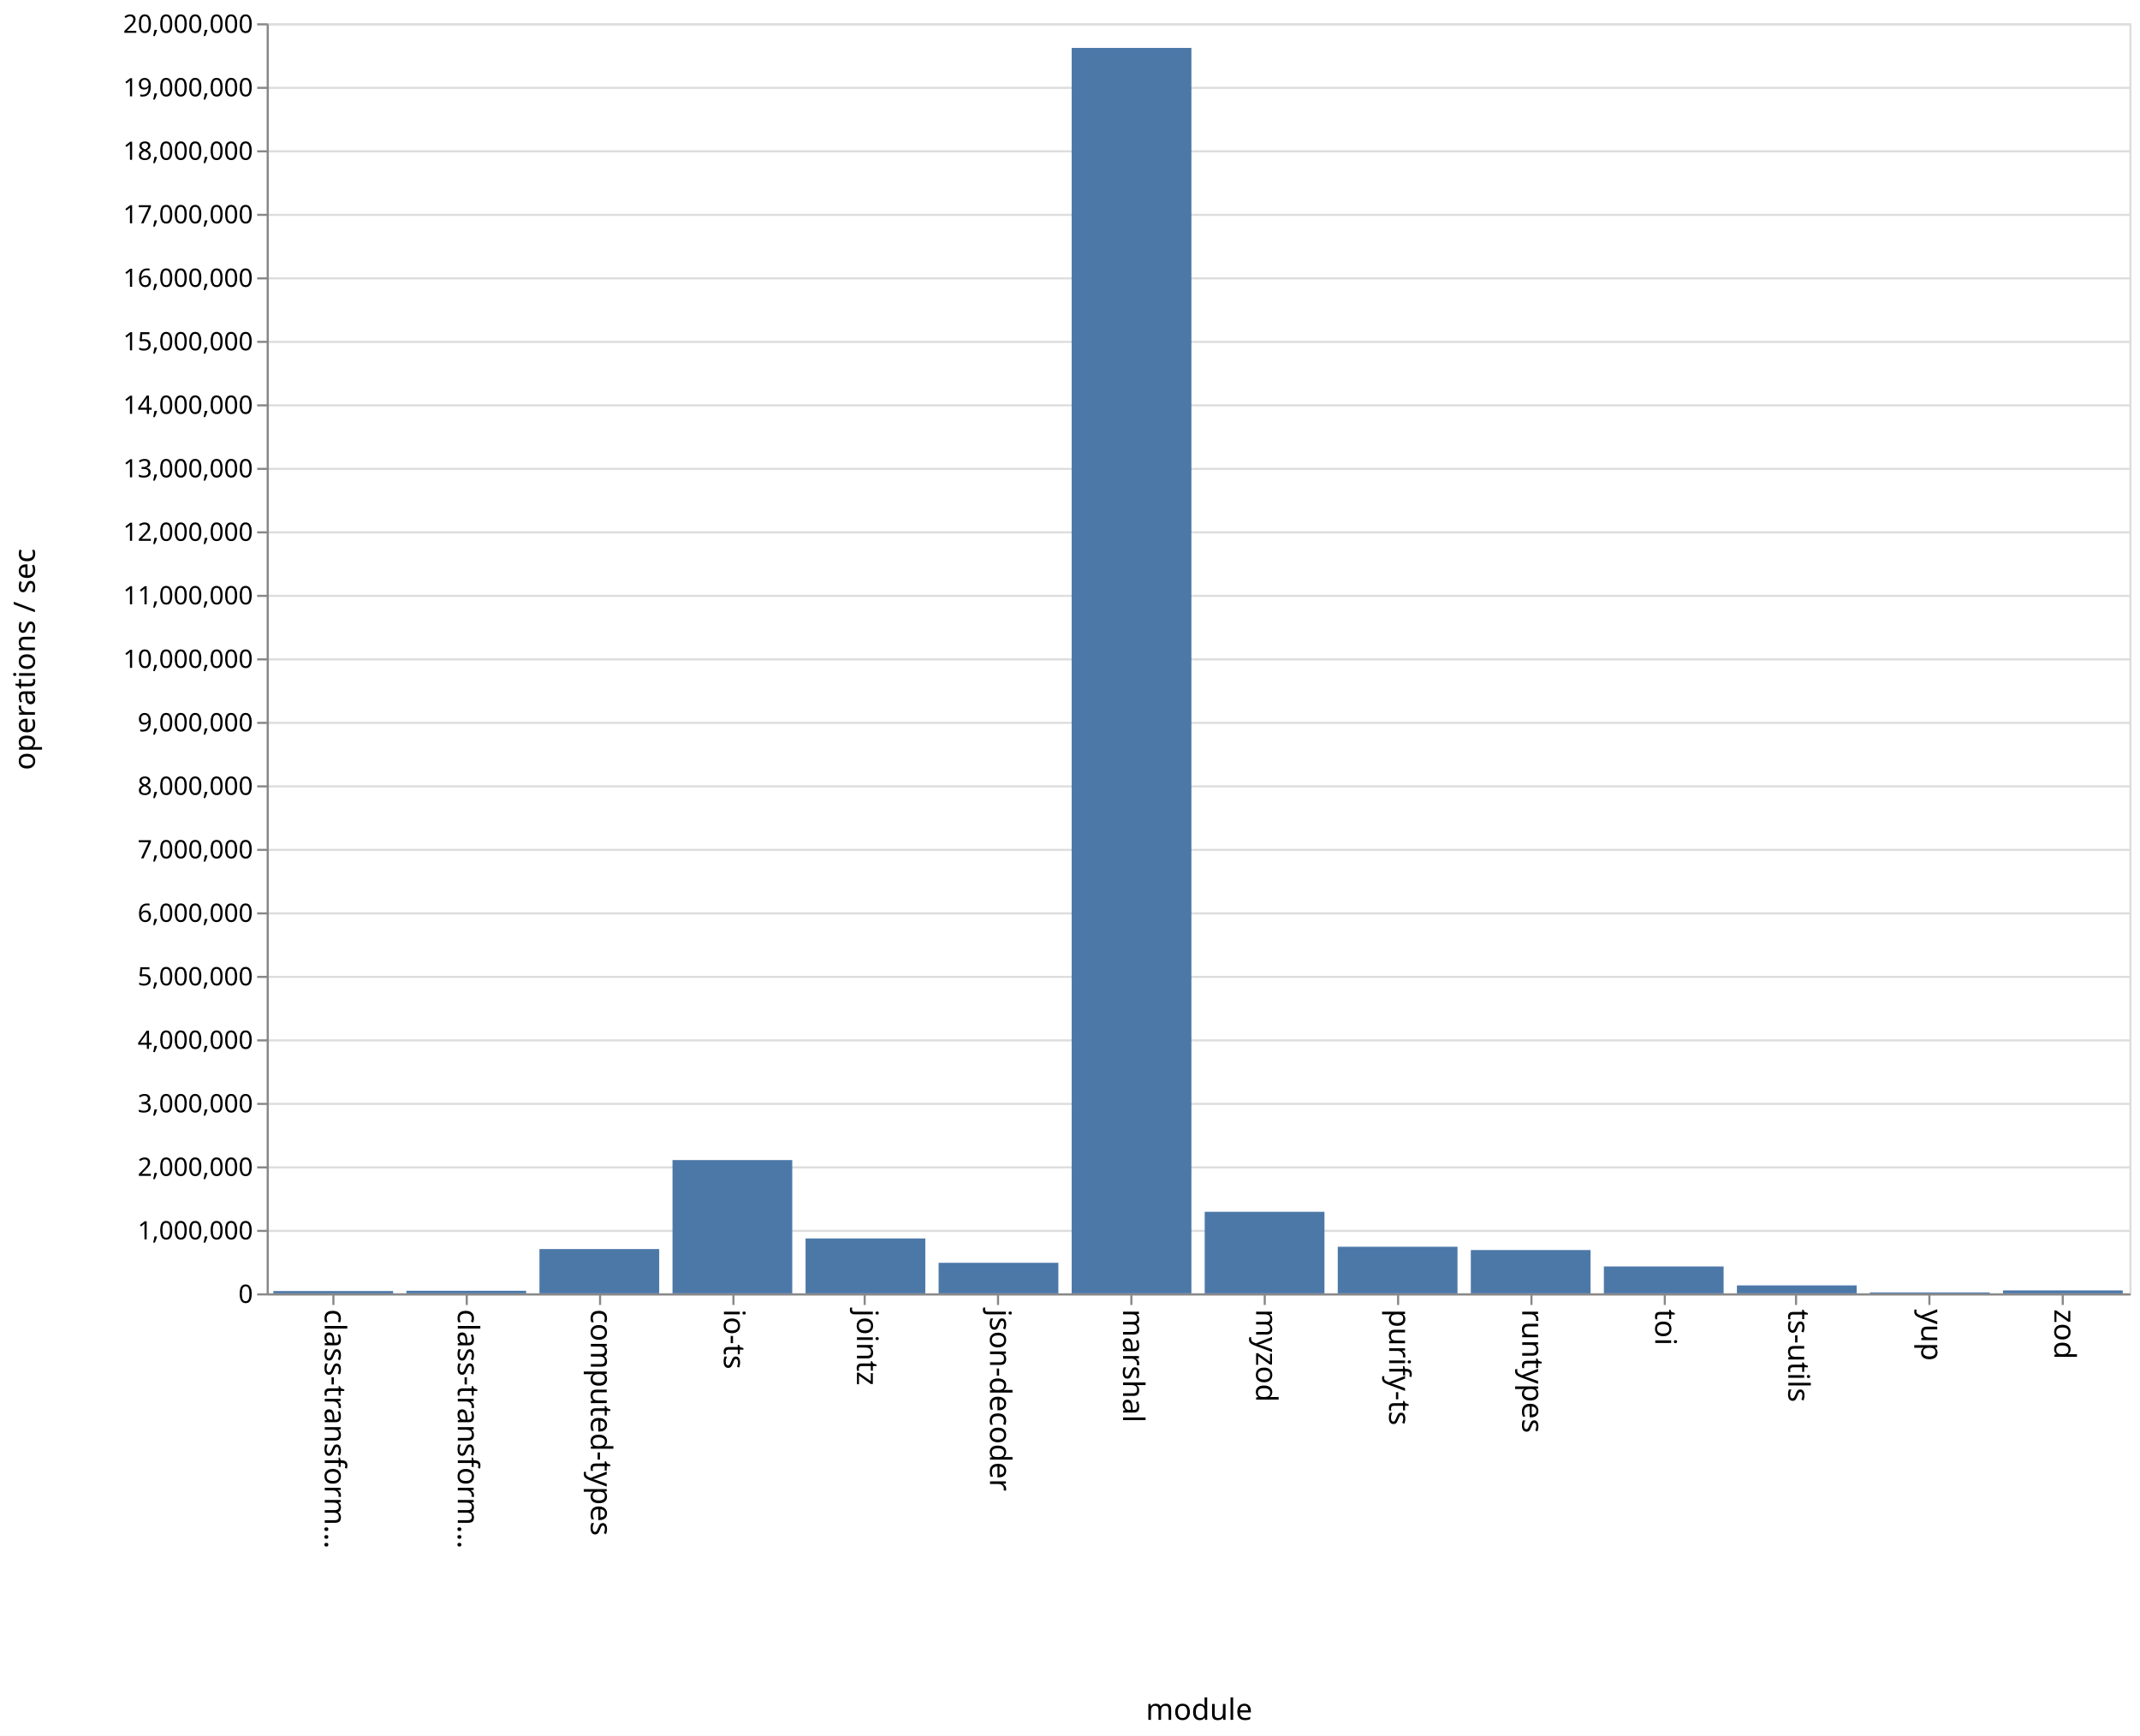
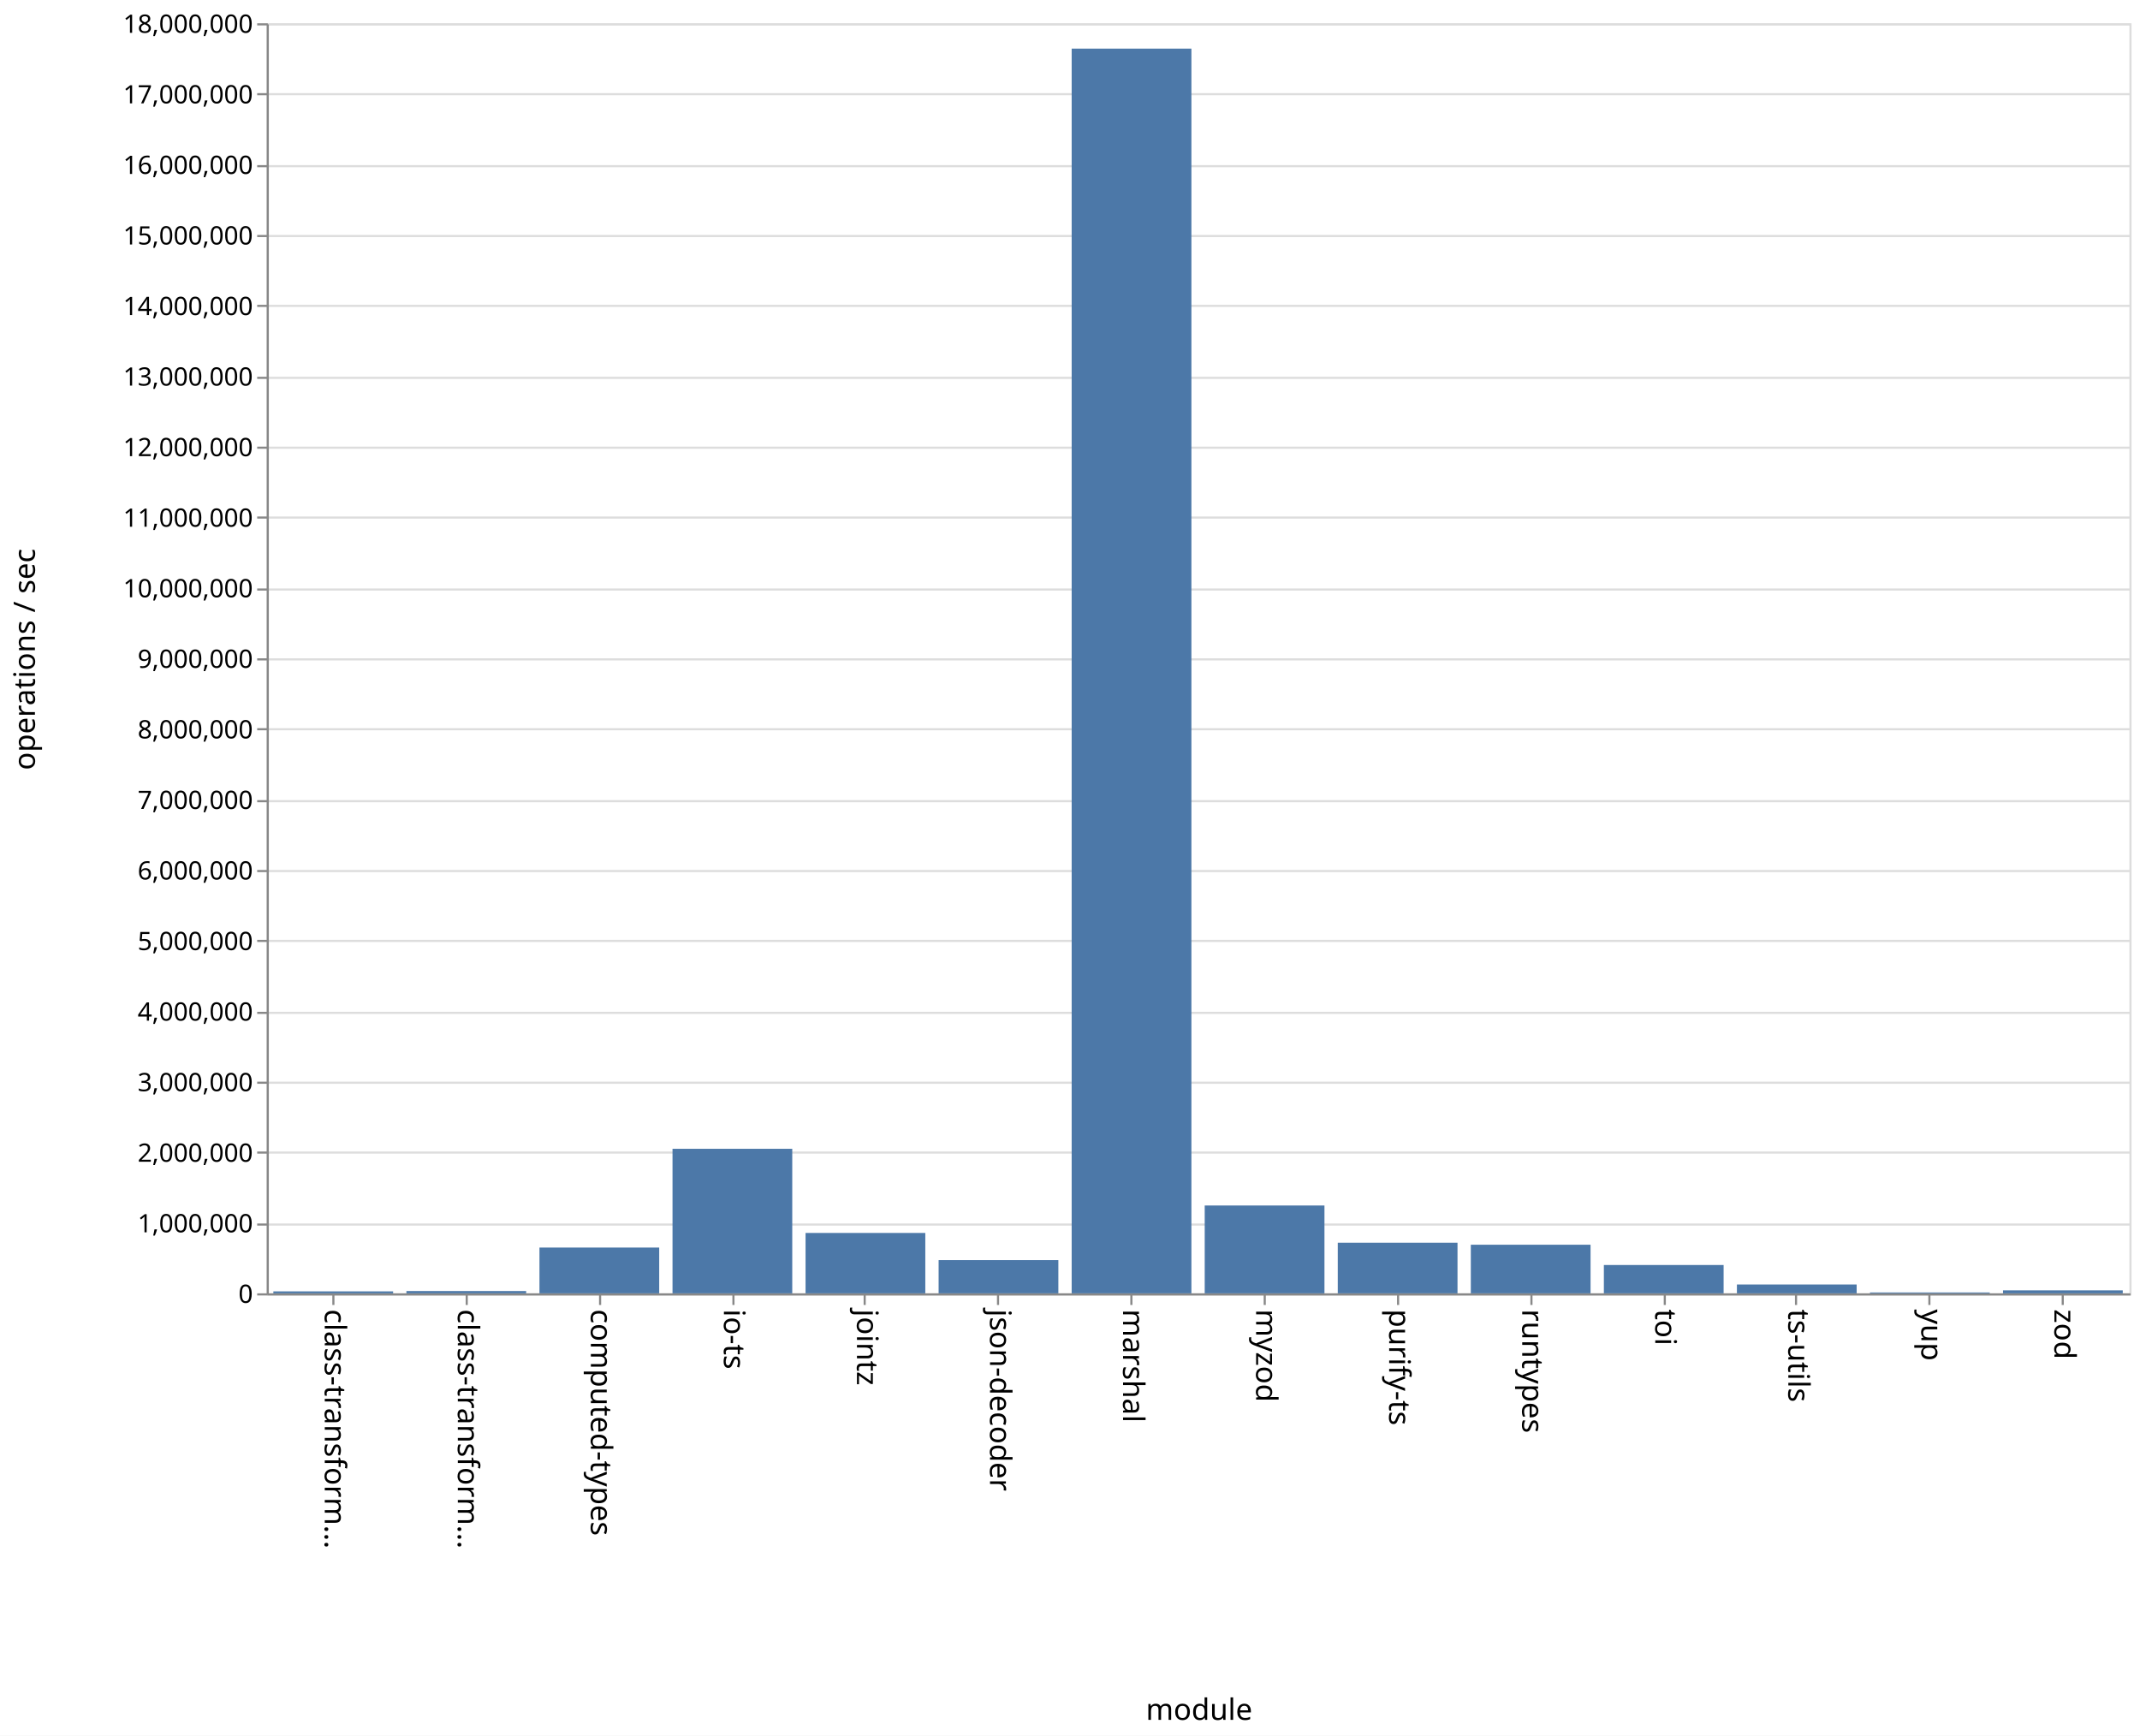
<svg xmlns="http://www.w3.org/2000/svg" class="marks" width="1011" height="820" viewBox="0 0 1011 820" version="1.1">
  <rect width="1011" height="820" fill="white" />
  <g fill="none" stroke-miterlimit="10" transform="translate(126,11)">
    <g class="mark-group role-frame root" role="graphics-object" aria-roledescription="group mark container">
      <g transform="translate(0,0)">
        <path class="background" aria-hidden="true" d="M0.5,0.5h880v600h-880Z" stroke="#ddd" />
        <g>
          <g class="mark-group role-axis" aria-hidden="true">
            <g transform="translate(0.5,0.5)">
              <path class="background" aria-hidden="true" d="M0,0h0v0h0Z" pointer-events="none" />
              <g>
                <g class="mark-rule role-axis-grid" pointer-events="none">
                  <line transform="translate(0,600)" x2="880" y2="0" stroke="#ddd" stroke-width="1" opacity="1" />
-                   <line transform="translate(0,570)" x2="880" y2="0" stroke="#ddd" stroke-width="1" opacity="1" />
-                   <line transform="translate(0,540)" x2="880" y2="0" stroke="#ddd" stroke-width="1" opacity="1" />
-                   <line transform="translate(0,510)" x2="880" y2="0" stroke="#ddd" stroke-width="1" opacity="1" />
-                   <line transform="translate(0,480)" x2="880" y2="0" stroke="#ddd" stroke-width="1" opacity="1" />
-                   <line transform="translate(0,450)" x2="880" y2="0" stroke="#ddd" stroke-width="1" opacity="1" />
-                   <line transform="translate(0,420)" x2="880" y2="0" stroke="#ddd" stroke-width="1" opacity="1" />
-                   <line transform="translate(0,390)" x2="880" y2="0" stroke="#ddd" stroke-width="1" opacity="1" />
-                   <line transform="translate(0,360)" x2="880" y2="0" stroke="#ddd" stroke-width="1" opacity="1" />
-                   <line transform="translate(0,330)" x2="880" y2="0" stroke="#ddd" stroke-width="1" opacity="1" />
+                   <line transform="translate(0,567)" x2="880" y2="0" stroke="#ddd" stroke-width="1" opacity="1" />
+                   <line transform="translate(0,533)" x2="880" y2="0" stroke="#ddd" stroke-width="1" opacity="1" />
+                   <line transform="translate(0,500)" x2="880" y2="0" stroke="#ddd" stroke-width="1" opacity="1" />
+                   <line transform="translate(0,467)" x2="880" y2="0" stroke="#ddd" stroke-width="1" opacity="1" />
+                   <line transform="translate(0,433)" x2="880" y2="0" stroke="#ddd" stroke-width="1" opacity="1" />
+                   <line transform="translate(0,400)" x2="880" y2="0" stroke="#ddd" stroke-width="1" opacity="1" />
+                   <line transform="translate(0,367)" x2="880" y2="0" stroke="#ddd" stroke-width="1" opacity="1" />
+                   <line transform="translate(0,333)" x2="880" y2="0" stroke="#ddd" stroke-width="1" opacity="1" />
                  <line transform="translate(0,300)" x2="880" y2="0" stroke="#ddd" stroke-width="1" opacity="1" />
-                   <line transform="translate(0,270)" x2="880" y2="0" stroke="#ddd" stroke-width="1" opacity="1" />
-                   <line transform="translate(0,240)" x2="880" y2="0" stroke="#ddd" stroke-width="1" opacity="1" />
-                   <line transform="translate(0,210)" x2="880" y2="0" stroke="#ddd" stroke-width="1" opacity="1" />
-                   <line transform="translate(0,180)" x2="880" y2="0" stroke="#ddd" stroke-width="1" opacity="1" />
-                   <line transform="translate(0,150)" x2="880" y2="0" stroke="#ddd" stroke-width="1" opacity="1" />
-                   <line transform="translate(0,120)" x2="880" y2="0" stroke="#ddd" stroke-width="1" opacity="1" />
-                   <line transform="translate(0,90)" x2="880" y2="0" stroke="#ddd" stroke-width="1" opacity="1" />
-                   <line transform="translate(0,60)" x2="880" y2="0" stroke="#ddd" stroke-width="1" opacity="1" />
-                   <line transform="translate(0,30)" x2="880" y2="0" stroke="#ddd" stroke-width="1" opacity="1" />
+                   <line transform="translate(0,267)" x2="880" y2="0" stroke="#ddd" stroke-width="1" opacity="1" />
+                   <line transform="translate(0,233)" x2="880" y2="0" stroke="#ddd" stroke-width="1" opacity="1" />
+                   <line transform="translate(0,200)" x2="880" y2="0" stroke="#ddd" stroke-width="1" opacity="1" />
+                   <line transform="translate(0,167)" x2="880" y2="0" stroke="#ddd" stroke-width="1" opacity="1" />
+                   <line transform="translate(0,133)" x2="880" y2="0" stroke="#ddd" stroke-width="1" opacity="1" />
+                   <line transform="translate(0,100)" x2="880" y2="0" stroke="#ddd" stroke-width="1" opacity="1" />
+                   <line transform="translate(0,67)" x2="880" y2="0" stroke="#ddd" stroke-width="1" opacity="1" />
+                   <line transform="translate(0,33)" x2="880" y2="0" stroke="#ddd" stroke-width="1" opacity="1" />
                  <line transform="translate(0,0)" x2="880" y2="0" stroke="#ddd" stroke-width="1" opacity="1" />
                </g>
              </g>
              <path class="foreground" aria-hidden="true" d="" pointer-events="none" display="none" />
            </g>
          </g>
          <g class="mark-group role-axis" role="graphics-symbol" aria-roledescription="axis" aria-label="X-axis titled 'module' for a discrete scale with 14 values: class-transformer-validator-async, class-transformer-validator-sync, computed-types, io-ts, jointz, ending with zod">
            <g transform="translate(0.5,600.5)">
              <path class="background" aria-hidden="true" d="M0,0h0v0h0Z" pointer-events="none" />
              <g>
                <g class="mark-rule role-axis-tick" pointer-events="none">
                  <line transform="translate(31,0)" x2="0" y2="5" stroke="#888" stroke-width="1" opacity="1" />
                  <line transform="translate(94,0)" x2="0" y2="5" stroke="#888" stroke-width="1" opacity="1" />
                  <line transform="translate(157,0)" x2="0" y2="5" stroke="#888" stroke-width="1" opacity="1" />
                  <line transform="translate(220,0)" x2="0" y2="5" stroke="#888" stroke-width="1" opacity="1" />
                  <line transform="translate(282,0)" x2="0" y2="5" stroke="#888" stroke-width="1" opacity="1" />
                  <line transform="translate(345,0)" x2="0" y2="5" stroke="#888" stroke-width="1" opacity="1" />
                  <line transform="translate(408,0)" x2="0" y2="5" stroke="#888" stroke-width="1" opacity="1" />
                  <line transform="translate(471,0)" x2="0" y2="5" stroke="#888" stroke-width="1" opacity="1" />
                  <line transform="translate(534,0)" x2="0" y2="5" stroke="#888" stroke-width="1" opacity="1" />
                  <line transform="translate(597,0)" x2="0" y2="5" stroke="#888" stroke-width="1" opacity="1" />
                  <line transform="translate(660,0)" x2="0" y2="5" stroke="#888" stroke-width="1" opacity="1" />
                  <line transform="translate(722,0)" x2="0" y2="5" stroke="#888" stroke-width="1" opacity="1" />
                  <line transform="translate(785,0)" x2="0" y2="5" stroke="#888" stroke-width="1" opacity="1" />
                  <line transform="translate(848,0)" x2="0" y2="5" stroke="#888" stroke-width="1" opacity="1" />
                </g>
                <g class="mark-text role-axis-label" pointer-events="none">
                  <text text-anchor="start" transform="translate(30.92857,7) rotate(90) translate(0,4)" font-family="sans-serif" font-size="14px" fill="#000" opacity="1">class-transform…</text>
                  <text text-anchor="start" transform="translate(93.78571,7) rotate(90) translate(0,4)" font-family="sans-serif" font-size="14px" fill="#000" opacity="1">class-transform…</text>
                  <text text-anchor="start" transform="translate(156.6429,7) rotate(90) translate(0,4)" font-family="sans-serif" font-size="14px" fill="#000" opacity="1">computed-types</text>
                  <text text-anchor="start" transform="translate(219.5,7) rotate(90) translate(0,4)" font-family="sans-serif" font-size="14px" fill="#000" opacity="1">io-ts</text>
                  <text text-anchor="start" transform="translate(282.3571,7) rotate(90) translate(0,4)" font-family="sans-serif" font-size="14px" fill="#000" opacity="1">jointz</text>
                  <text text-anchor="start" transform="translate(345.2143,7) rotate(90) translate(0,4)" font-family="sans-serif" font-size="14px" fill="#000" opacity="1">json-decoder</text>
                  <text text-anchor="start" transform="translate(408.0714,7) rotate(90) translate(0,4)" font-family="sans-serif" font-size="14px" fill="#000" opacity="1">marshal</text>
                  <text text-anchor="start" transform="translate(470.9286,7) rotate(90) translate(0,4)" font-family="sans-serif" font-size="14px" fill="#000" opacity="1">myzod</text>
                  <text text-anchor="start" transform="translate(533.7857,7) rotate(90) translate(0,4)" font-family="sans-serif" font-size="14px" fill="#000" opacity="1">purify-ts</text>
                  <text text-anchor="start" transform="translate(596.6429,7) rotate(90) translate(0,4)" font-family="sans-serif" font-size="14px" fill="#000" opacity="1">runtypes</text>
                  <text text-anchor="start" transform="translate(659.5,7) rotate(90) translate(0,4)" font-family="sans-serif" font-size="14px" fill="#000" opacity="1">toi</text>
                  <text text-anchor="start" transform="translate(722.3571,7) rotate(90) translate(0,4)" font-family="sans-serif" font-size="14px" fill="#000" opacity="1">ts-utils</text>
                  <text text-anchor="start" transform="translate(785.2143,7) rotate(90) translate(0,4)" font-family="sans-serif" font-size="14px" fill="#000" opacity="1">yup</text>
                  <text text-anchor="start" transform="translate(848.0714,7) rotate(90) translate(0,4)" font-family="sans-serif" font-size="14px" fill="#000" opacity="1">zod</text>
                </g>
                <g class="mark-rule role-axis-domain" pointer-events="none">
                  <line transform="translate(0,0)" x2="880" y2="0" stroke="#888" stroke-width="1" opacity="1" />
                </g>
                <g class="mark-text role-axis-title" pointer-events="none">
                  <text text-anchor="middle" transform="translate(440,201)" font-family="sans-serif" font-size="14px" font-weight="normal" fill="#000" opacity="1">module</text>
                </g>
              </g>
              <path class="foreground" aria-hidden="true" d="" pointer-events="none" display="none" />
            </g>
          </g>
-           <g class="mark-group role-axis" role="graphics-symbol" aria-roledescription="axis" aria-label="Y-axis titled 'operations / sec' for a linear scale with values from 0 to 20,000,000">
+           <g class="mark-group role-axis" role="graphics-symbol" aria-roledescription="axis" aria-label="Y-axis titled 'operations / sec' for a linear scale with values from 0 to 18,000,000">
            <g transform="translate(0.5,0.5)">
              <path class="background" aria-hidden="true" d="M0,0h0v0h0Z" pointer-events="none" />
              <g>
                <g class="mark-rule role-axis-tick" pointer-events="none">
                  <line transform="translate(0,600)" x2="-5" y2="0" stroke="#888" stroke-width="1" opacity="1" />
-                   <line transform="translate(0,570)" x2="-5" y2="0" stroke="#888" stroke-width="1" opacity="1" />
-                   <line transform="translate(0,540)" x2="-5" y2="0" stroke="#888" stroke-width="1" opacity="1" />
-                   <line transform="translate(0,510)" x2="-5" y2="0" stroke="#888" stroke-width="1" opacity="1" />
-                   <line transform="translate(0,480)" x2="-5" y2="0" stroke="#888" stroke-width="1" opacity="1" />
-                   <line transform="translate(0,450)" x2="-5" y2="0" stroke="#888" stroke-width="1" opacity="1" />
-                   <line transform="translate(0,420)" x2="-5" y2="0" stroke="#888" stroke-width="1" opacity="1" />
-                   <line transform="translate(0,390)" x2="-5" y2="0" stroke="#888" stroke-width="1" opacity="1" />
-                   <line transform="translate(0,360)" x2="-5" y2="0" stroke="#888" stroke-width="1" opacity="1" />
-                   <line transform="translate(0,330)" x2="-5" y2="0" stroke="#888" stroke-width="1" opacity="1" />
+                   <line transform="translate(0,567)" x2="-5" y2="0" stroke="#888" stroke-width="1" opacity="1" />
+                   <line transform="translate(0,533)" x2="-5" y2="0" stroke="#888" stroke-width="1" opacity="1" />
+                   <line transform="translate(0,500)" x2="-5" y2="0" stroke="#888" stroke-width="1" opacity="1" />
+                   <line transform="translate(0,467)" x2="-5" y2="0" stroke="#888" stroke-width="1" opacity="1" />
+                   <line transform="translate(0,433)" x2="-5" y2="0" stroke="#888" stroke-width="1" opacity="1" />
+                   <line transform="translate(0,400)" x2="-5" y2="0" stroke="#888" stroke-width="1" opacity="1" />
+                   <line transform="translate(0,367)" x2="-5" y2="0" stroke="#888" stroke-width="1" opacity="1" />
+                   <line transform="translate(0,333)" x2="-5" y2="0" stroke="#888" stroke-width="1" opacity="1" />
                  <line transform="translate(0,300)" x2="-5" y2="0" stroke="#888" stroke-width="1" opacity="1" />
-                   <line transform="translate(0,270)" x2="-5" y2="0" stroke="#888" stroke-width="1" opacity="1" />
-                   <line transform="translate(0,240)" x2="-5" y2="0" stroke="#888" stroke-width="1" opacity="1" />
-                   <line transform="translate(0,210)" x2="-5" y2="0" stroke="#888" stroke-width="1" opacity="1" />
-                   <line transform="translate(0,180)" x2="-5" y2="0" stroke="#888" stroke-width="1" opacity="1" />
-                   <line transform="translate(0,150)" x2="-5" y2="0" stroke="#888" stroke-width="1" opacity="1" />
-                   <line transform="translate(0,120)" x2="-5" y2="0" stroke="#888" stroke-width="1" opacity="1" />
-                   <line transform="translate(0,90)" x2="-5" y2="0" stroke="#888" stroke-width="1" opacity="1" />
-                   <line transform="translate(0,60)" x2="-5" y2="0" stroke="#888" stroke-width="1" opacity="1" />
-                   <line transform="translate(0,30)" x2="-5" y2="0" stroke="#888" stroke-width="1" opacity="1" />
+                   <line transform="translate(0,267)" x2="-5" y2="0" stroke="#888" stroke-width="1" opacity="1" />
+                   <line transform="translate(0,233)" x2="-5" y2="0" stroke="#888" stroke-width="1" opacity="1" />
+                   <line transform="translate(0,200)" x2="-5" y2="0" stroke="#888" stroke-width="1" opacity="1" />
+                   <line transform="translate(0,167)" x2="-5" y2="0" stroke="#888" stroke-width="1" opacity="1" />
+                   <line transform="translate(0,133)" x2="-5" y2="0" stroke="#888" stroke-width="1" opacity="1" />
+                   <line transform="translate(0,100)" x2="-5" y2="0" stroke="#888" stroke-width="1" opacity="1" />
+                   <line transform="translate(0,67)" x2="-5" y2="0" stroke="#888" stroke-width="1" opacity="1" />
+                   <line transform="translate(0,33)" x2="-5" y2="0" stroke="#888" stroke-width="1" opacity="1" />
                  <line transform="translate(0,0)" x2="-5" y2="0" stroke="#888" stroke-width="1" opacity="1" />
                </g>
                <g class="mark-text role-axis-label" pointer-events="none">
                  <text text-anchor="end" transform="translate(-7,604)" font-family="sans-serif" font-size="12px" fill="#000" opacity="1">0</text>
-                   <text text-anchor="end" transform="translate(-7,574)" font-family="sans-serif" font-size="12px" fill="#000" opacity="1">1,000,000</text>
-                   <text text-anchor="end" transform="translate(-7,544)" font-family="sans-serif" font-size="12px" fill="#000" opacity="1">2,000,000</text>
-                   <text text-anchor="end" transform="translate(-7,514)" font-family="sans-serif" font-size="12px" fill="#000" opacity="1">3,000,000</text>
-                   <text text-anchor="end" transform="translate(-7,484)" font-family="sans-serif" font-size="12px" fill="#000" opacity="1">4,000,000</text>
-                   <text text-anchor="end" transform="translate(-7,454)" font-family="sans-serif" font-size="12px" fill="#000" opacity="1">5,000,000</text>
-                   <text text-anchor="end" transform="translate(-7,424)" font-family="sans-serif" font-size="12px" fill="#000" opacity="1">6,000,000</text>
-                   <text text-anchor="end" transform="translate(-7,394)" font-family="sans-serif" font-size="12px" fill="#000" opacity="1">7,000,000</text>
-                   <text text-anchor="end" transform="translate(-7,364)" font-family="sans-serif" font-size="12px" fill="#000" opacity="1">8,000,000</text>
-                   <text text-anchor="end" transform="translate(-7,334)" font-family="sans-serif" font-size="12px" fill="#000" opacity="1">9,000,000</text>
-                   <text text-anchor="end" transform="translate(-7,304)" font-family="sans-serif" font-size="12px" fill="#000" opacity="1">10,000,000</text>
-                   <text text-anchor="end" transform="translate(-7,274)" font-family="sans-serif" font-size="12px" fill="#000" opacity="1">11,000,000</text>
-                   <text text-anchor="end" transform="translate(-7,244)" font-family="sans-serif" font-size="12px" fill="#000" opacity="1">12,000,000</text>
-                   <text text-anchor="end" transform="translate(-7,214)" font-family="sans-serif" font-size="12px" fill="#000" opacity="1">13,000,000</text>
-                   <text text-anchor="end" transform="translate(-7,184)" font-family="sans-serif" font-size="12px" fill="#000" opacity="1">14,000,000</text>
-                   <text text-anchor="end" transform="translate(-7,154)" font-family="sans-serif" font-size="12px" fill="#000" opacity="1">15,000,000</text>
-                   <text text-anchor="end" transform="translate(-7,124)" font-family="sans-serif" font-size="12px" fill="#000" opacity="1">16,000,000</text>
-                   <text text-anchor="end" transform="translate(-7,94)" font-family="sans-serif" font-size="12px" fill="#000" opacity="1">17,000,000</text>
-                   <text text-anchor="end" transform="translate(-7,64)" font-family="sans-serif" font-size="12px" fill="#000" opacity="1">18,000,000</text>
-                   <text text-anchor="end" transform="translate(-7,34)" font-family="sans-serif" font-size="12px" fill="#000" opacity="1">19,000,000</text>
-                   <text text-anchor="end" transform="translate(-7,4)" font-family="sans-serif" font-size="12px" fill="#000" opacity="1">20,000,000</text>
+                   <text text-anchor="end" transform="translate(-7,570.6667)" font-family="sans-serif" font-size="12px" fill="#000" opacity="1">1,000,000</text>
+                   <text text-anchor="end" transform="translate(-7,537.3333)" font-family="sans-serif" font-size="12px" fill="#000" opacity="1">2,000,000</text>
+                   <text text-anchor="end" transform="translate(-7,504)" font-family="sans-serif" font-size="12px" fill="#000" opacity="1">3,000,000</text>
+                   <text text-anchor="end" transform="translate(-7,470.6667)" font-family="sans-serif" font-size="12px" fill="#000" opacity="1">4,000,000</text>
+                   <text text-anchor="end" transform="translate(-7,437.3333)" font-family="sans-serif" font-size="12px" fill="#000" opacity="1">5,000,000</text>
+                   <text text-anchor="end" transform="translate(-7,404)" font-family="sans-serif" font-size="12px" fill="#000" opacity="1">6,000,000</text>
+                   <text text-anchor="end" transform="translate(-7,370.6667)" font-family="sans-serif" font-size="12px" fill="#000" opacity="1">7,000,000</text>
+                   <text text-anchor="end" transform="translate(-7,337.3333)" font-family="sans-serif" font-size="12px" fill="#000" opacity="1">8,000,000</text>
+                   <text text-anchor="end" transform="translate(-7,304)" font-family="sans-serif" font-size="12px" fill="#000" opacity="1">9,000,000</text>
+                   <text text-anchor="end" transform="translate(-7,270.6667)" font-family="sans-serif" font-size="12px" fill="#000" opacity="1">10,000,000</text>
+                   <text text-anchor="end" transform="translate(-7,237.3333)" font-family="sans-serif" font-size="12px" fill="#000" opacity="1">11,000,000</text>
+                   <text text-anchor="end" transform="translate(-7,204)" font-family="sans-serif" font-size="12px" fill="#000" opacity="1">12,000,000</text>
+                   <text text-anchor="end" transform="translate(-7,170.6667)" font-family="sans-serif" font-size="12px" fill="#000" opacity="1">13,000,000</text>
+                   <text text-anchor="end" transform="translate(-7,137.3333)" font-family="sans-serif" font-size="12px" fill="#000" opacity="1">14,000,000</text>
+                   <text text-anchor="end" transform="translate(-7,104)" font-family="sans-serif" font-size="12px" fill="#000" opacity="1">15,000,000</text>
+                   <text text-anchor="end" transform="translate(-7,70.66667)" font-family="sans-serif" font-size="12px" fill="#000" opacity="1">16,000,000</text>
+                   <text text-anchor="end" transform="translate(-7,37.33333)" font-family="sans-serif" font-size="12px" fill="#000" opacity="1">17,000,000</text>
+                   <text text-anchor="end" transform="translate(-7,4)" font-family="sans-serif" font-size="12px" fill="#000" opacity="1">18,000,000</text>
                </g>
                <g class="mark-rule role-axis-domain" pointer-events="none">
                  <line transform="translate(0,600)" x2="0" y2="-600" stroke="#888" stroke-width="1" opacity="1" />
                </g>
                <g class="mark-text role-axis-title" pointer-events="none">
                  <text text-anchor="middle" transform="translate(-107,300) rotate(-90) translate(0,-3)" font-family="sans-serif" font-size="14px" font-weight="normal" fill="#000" opacity="1">operations / sec</text>
                </g>
              </g>
              <path class="foreground" aria-hidden="true" d="" pointer-events="none" display="none" />
            </g>
          </g>
          <g class="mark-rect role-mark marks" role="graphics-object" aria-roledescription="rect mark container">
-             <path aria-label="operations / sec: 36184; module: class-transformer-validator-async" role="graphics-symbol" aria-roledescription="bar" d="M3.143,598.914h56.571v1.086h-56.571Z" fill="#4c78a8" />
-             <path aria-label="operations / sec: 40348; module: class-transformer-validator-sync" role="graphics-symbol" aria-roledescription="bar" d="M66,598.79h56.571v1.21h-56.571Z" fill="#4c78a8" />
-             <path aria-label="operations / sec: 697289; module: computed-types" role="graphics-symbol" aria-roledescription="bar" d="M128.857,579.081h56.571v20.919h-56.571Z" fill="#4c78a8" />
-             <path aria-label="operations / sec: 2098596; module: io-ts" role="graphics-symbol" aria-roledescription="bar" d="M191.714,537.042h56.571v62.958h-56.571Z" fill="#4c78a8" />
-             <path aria-label="operations / sec: 864428; module: jointz" role="graphics-symbol" aria-roledescription="bar" d="M254.571,574.067h56.571v25.933h-56.571Z" fill="#4c78a8" />
-             <path aria-label="operations / sec: 480785; module: json-decoder" role="graphics-symbol" aria-roledescription="bar" d="M317.429,585.576h56.571v14.424h-56.571Z" fill="#4c78a8" />
-             <path aria-label="operations / sec: 19612105; module: marshal" role="graphics-symbol" aria-roledescription="bar" d="M380.286,11.637h56.571v588.363h-56.571Z" fill="#4c78a8" />
-             <path aria-label="operations / sec: 1283901; module: myzod" role="graphics-symbol" aria-roledescription="bar" d="M443.143,561.483h56.571v38.517h-56.571Z" fill="#4c78a8" />
-             <path aria-label="operations / sec: 733703; module: purify-ts" role="graphics-symbol" aria-roledescription="bar" d="M506,577.989h56.571v22.011h-56.571Z" fill="#4c78a8" />
-             <path aria-label="operations / sec: 681722; module: runtypes" role="graphics-symbol" aria-roledescription="bar" d="M568.857,579.548h56.571v20.452h-56.571Z" fill="#4c78a8" />
-             <path aria-label="operations / sec: 423021; module: toi" role="graphics-symbol" aria-roledescription="bar" d="M631.714,587.309h56.571v12.691h-56.571Z" fill="#4c78a8" />
-             <path aria-label="operations / sec: 125018; module: ts-utils" role="graphics-symbol" aria-roledescription="bar" d="M694.571,596.249h56.571v3.751h-56.571Z" fill="#4c78a8" />
-             <path aria-label="operations / sec: 14903; module: yup" role="graphics-symbol" aria-roledescription="bar" d="M757.429,599.553h56.571v0.447h-56.571Z" fill="#4c78a8" />
-             <path aria-label="operations / sec: 46214; module: zod" role="graphics-symbol" aria-roledescription="bar" d="M820.286,598.614h56.571v1.386h-56.571Z" fill="#4c78a8" />
+             <path aria-label="operations / sec: 27820; module: class-transformer-validator-async" role="graphics-symbol" aria-roledescription="bar" d="M3.143,599.073h56.571v0.927h-56.571Z" fill="#4c78a8" />
+             <path aria-label="operations / sec: 32510; module: class-transformer-validator-sync" role="graphics-symbol" aria-roledescription="bar" d="M66,598.916h56.571v1.084h-56.571Z" fill="#4c78a8" />
+             <path aria-label="operations / sec: 648846; module: computed-types" role="graphics-symbol" aria-roledescription="bar" d="M128.857,578.372h56.571v21.628h-56.571Z" fill="#4c78a8" />
+             <path aria-label="operations / sec: 2048518; module: io-ts" role="graphics-symbol" aria-roledescription="bar" d="M191.714,531.716h56.571v68.284h-56.571Z" fill="#4c78a8" />
+             <path aria-label="operations / sec: 855925; module: jointz" role="graphics-symbol" aria-roledescription="bar" d="M254.571,571.469h56.571v28.531h-56.571Z" fill="#4c78a8" />
+             <path aria-label="operations / sec: 471060; module: json-decoder" role="graphics-symbol" aria-roledescription="bar" d="M317.429,584.298h56.571v15.702h-56.571Z" fill="#4c78a8" />
+             <path aria-label="operations / sec: 17640908; module: marshal" role="graphics-symbol" aria-roledescription="bar" d="M380.286,11.97h56.571v588.03h-56.571Z" fill="#4c78a8" />
+             <path aria-label="operations / sec: 1244935; module: myzod" role="graphics-symbol" aria-roledescription="bar" d="M443.143,558.502h56.571v41.498h-56.571Z" fill="#4c78a8" />
+             <path aria-label="operations / sec: 717481; module: purify-ts" role="graphics-symbol" aria-roledescription="bar" d="M506,576.084h56.571v23.916h-56.571Z" fill="#4c78a8" />
+             <path aria-label="operations / sec: 688947; module: runtypes" role="graphics-symbol" aria-roledescription="bar" d="M568.857,577.035h56.571v22.965h-56.571Z" fill="#4c78a8" />
+             <path aria-label="operations / sec: 401574; module: toi" role="graphics-symbol" aria-roledescription="bar" d="M631.714,586.614h56.571v13.386h-56.571Z" fill="#4c78a8" />
+             <path aria-label="operations / sec: 125313; module: ts-utils" role="graphics-symbol" aria-roledescription="bar" d="M694.571,595.823h56.571v4.177h-56.571Z" fill="#4c78a8" />
+             <path aria-label="operations / sec: 12395; module: yup" role="graphics-symbol" aria-roledescription="bar" d="M757.429,599.587h56.571v0.413h-56.571Z" fill="#4c78a8" />
+             <path aria-label="operations / sec: 42376; module: zod" role="graphics-symbol" aria-roledescription="bar" d="M820.286,598.587h56.571v1.413h-56.571Z" fill="#4c78a8" />
          </g>
        </g>
        <path class="foreground" aria-hidden="true" d="" display="none" />
      </g>
    </g>
  </g>
</svg>
